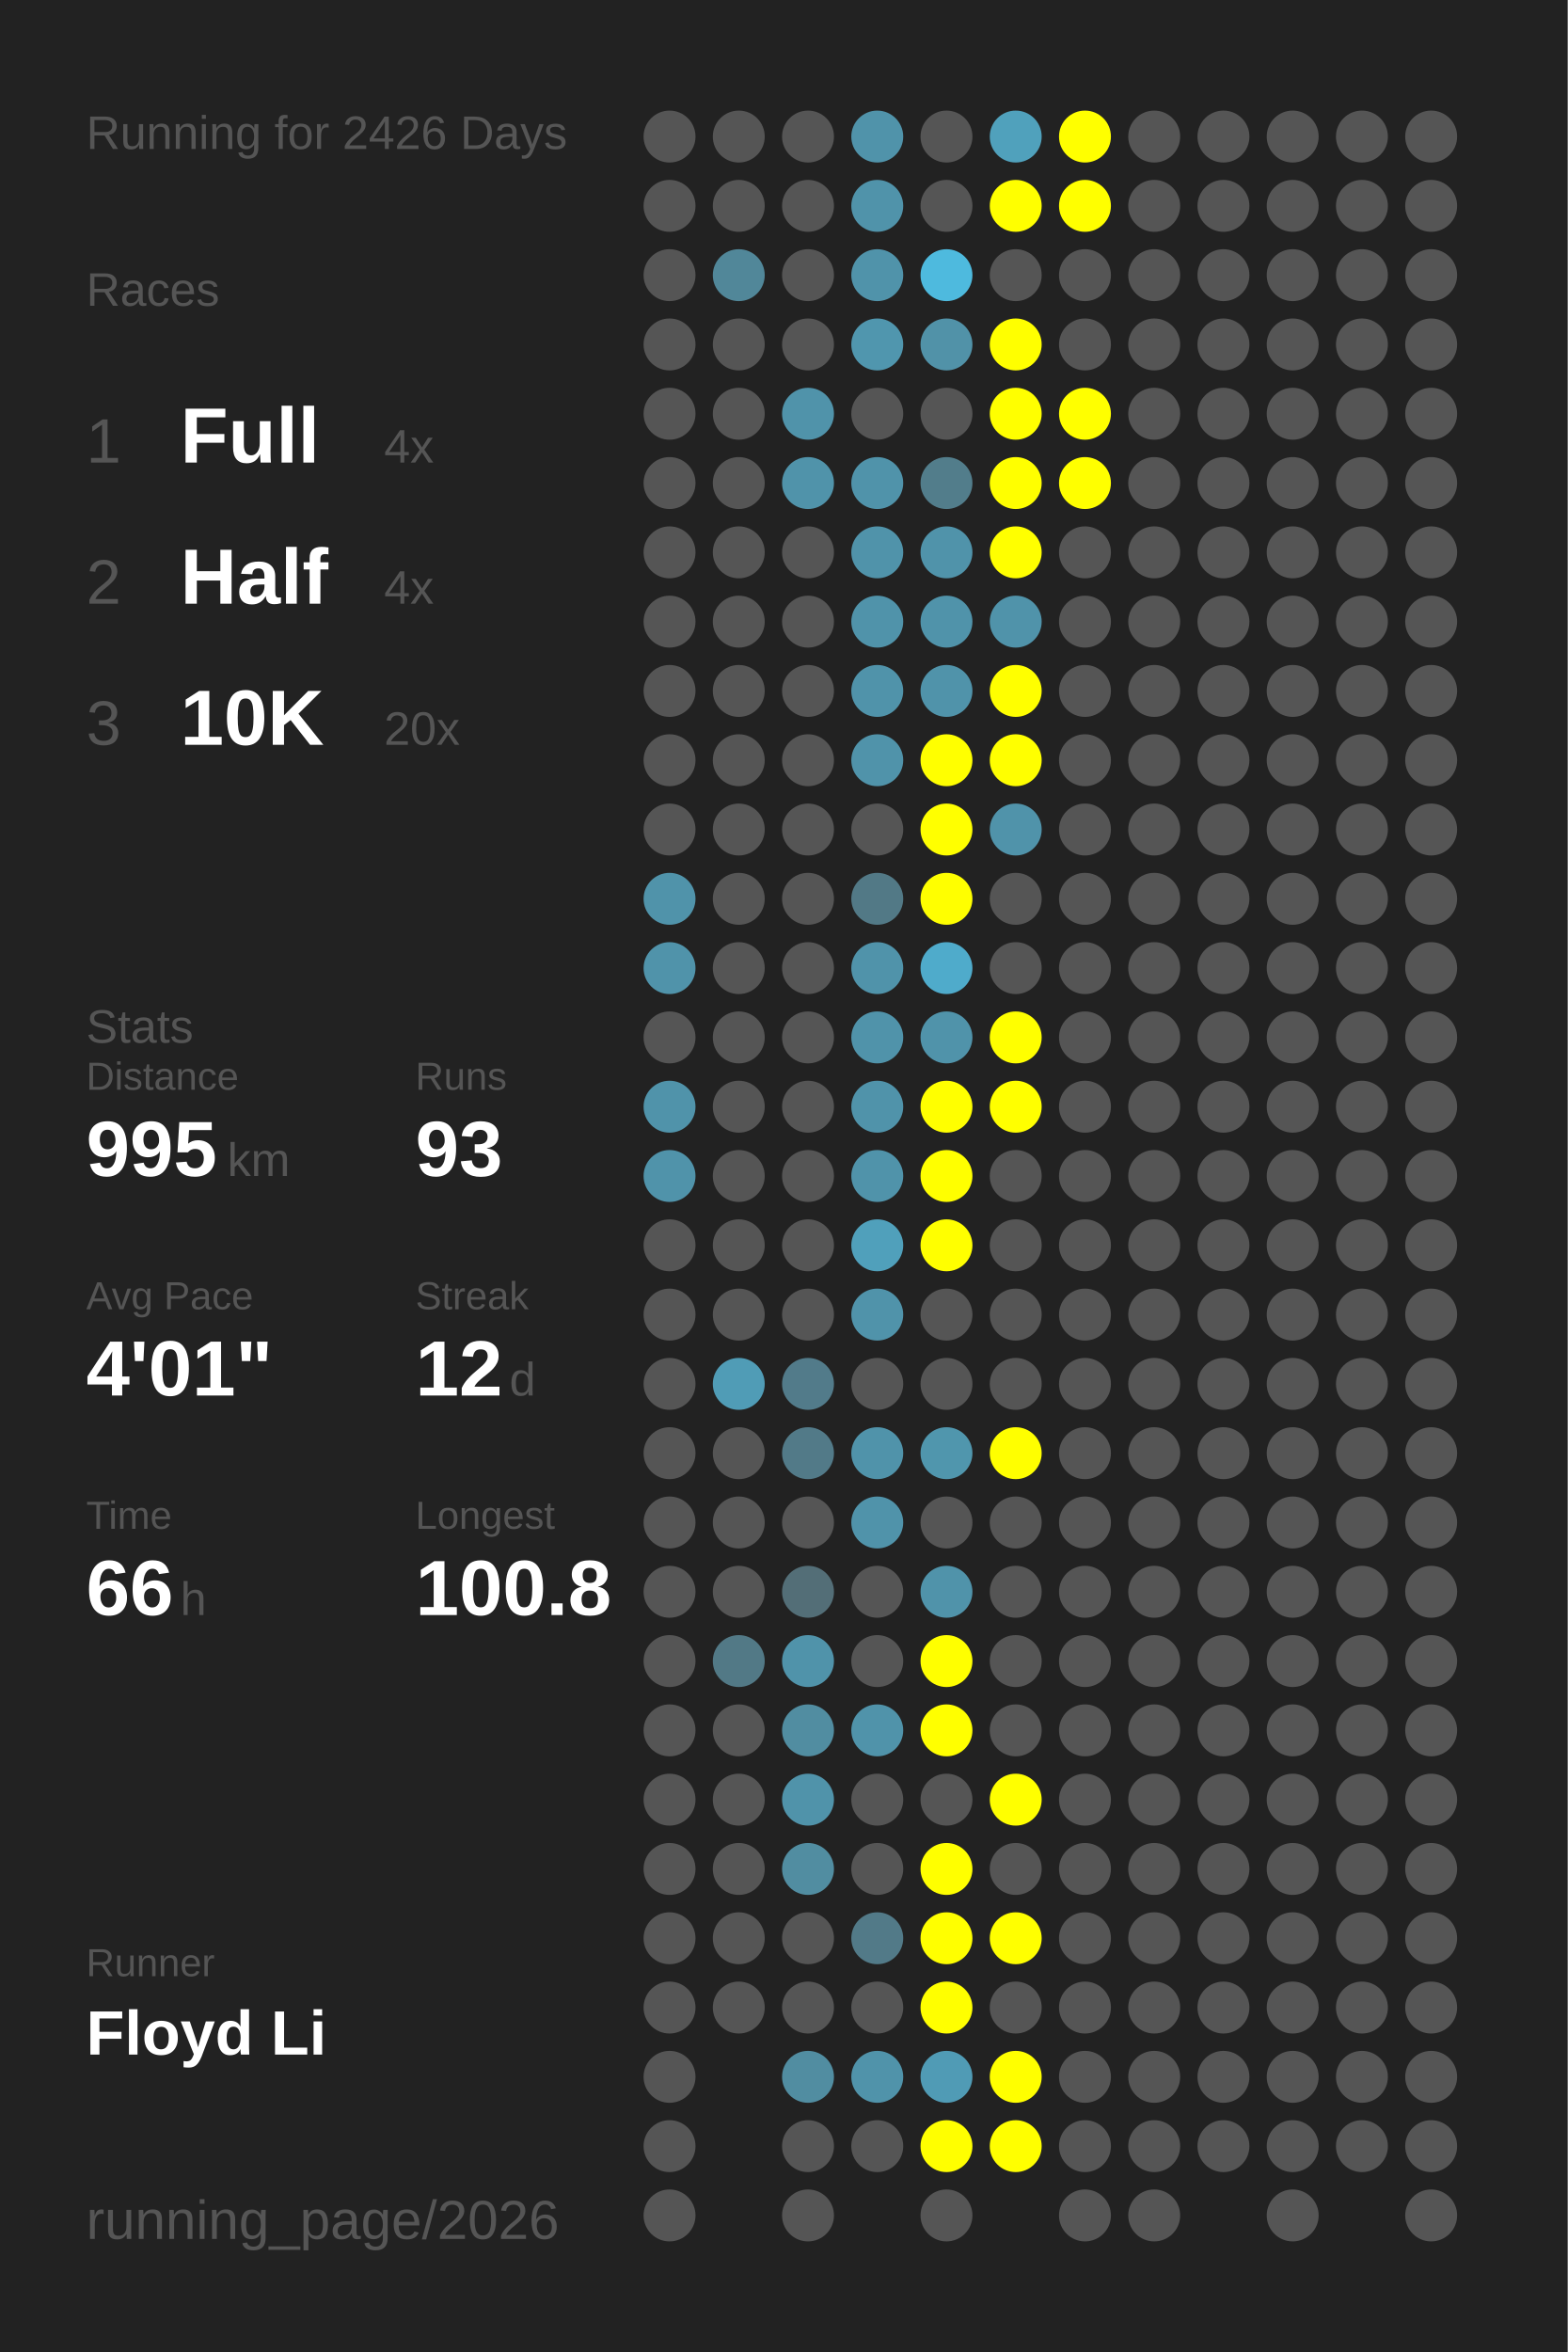
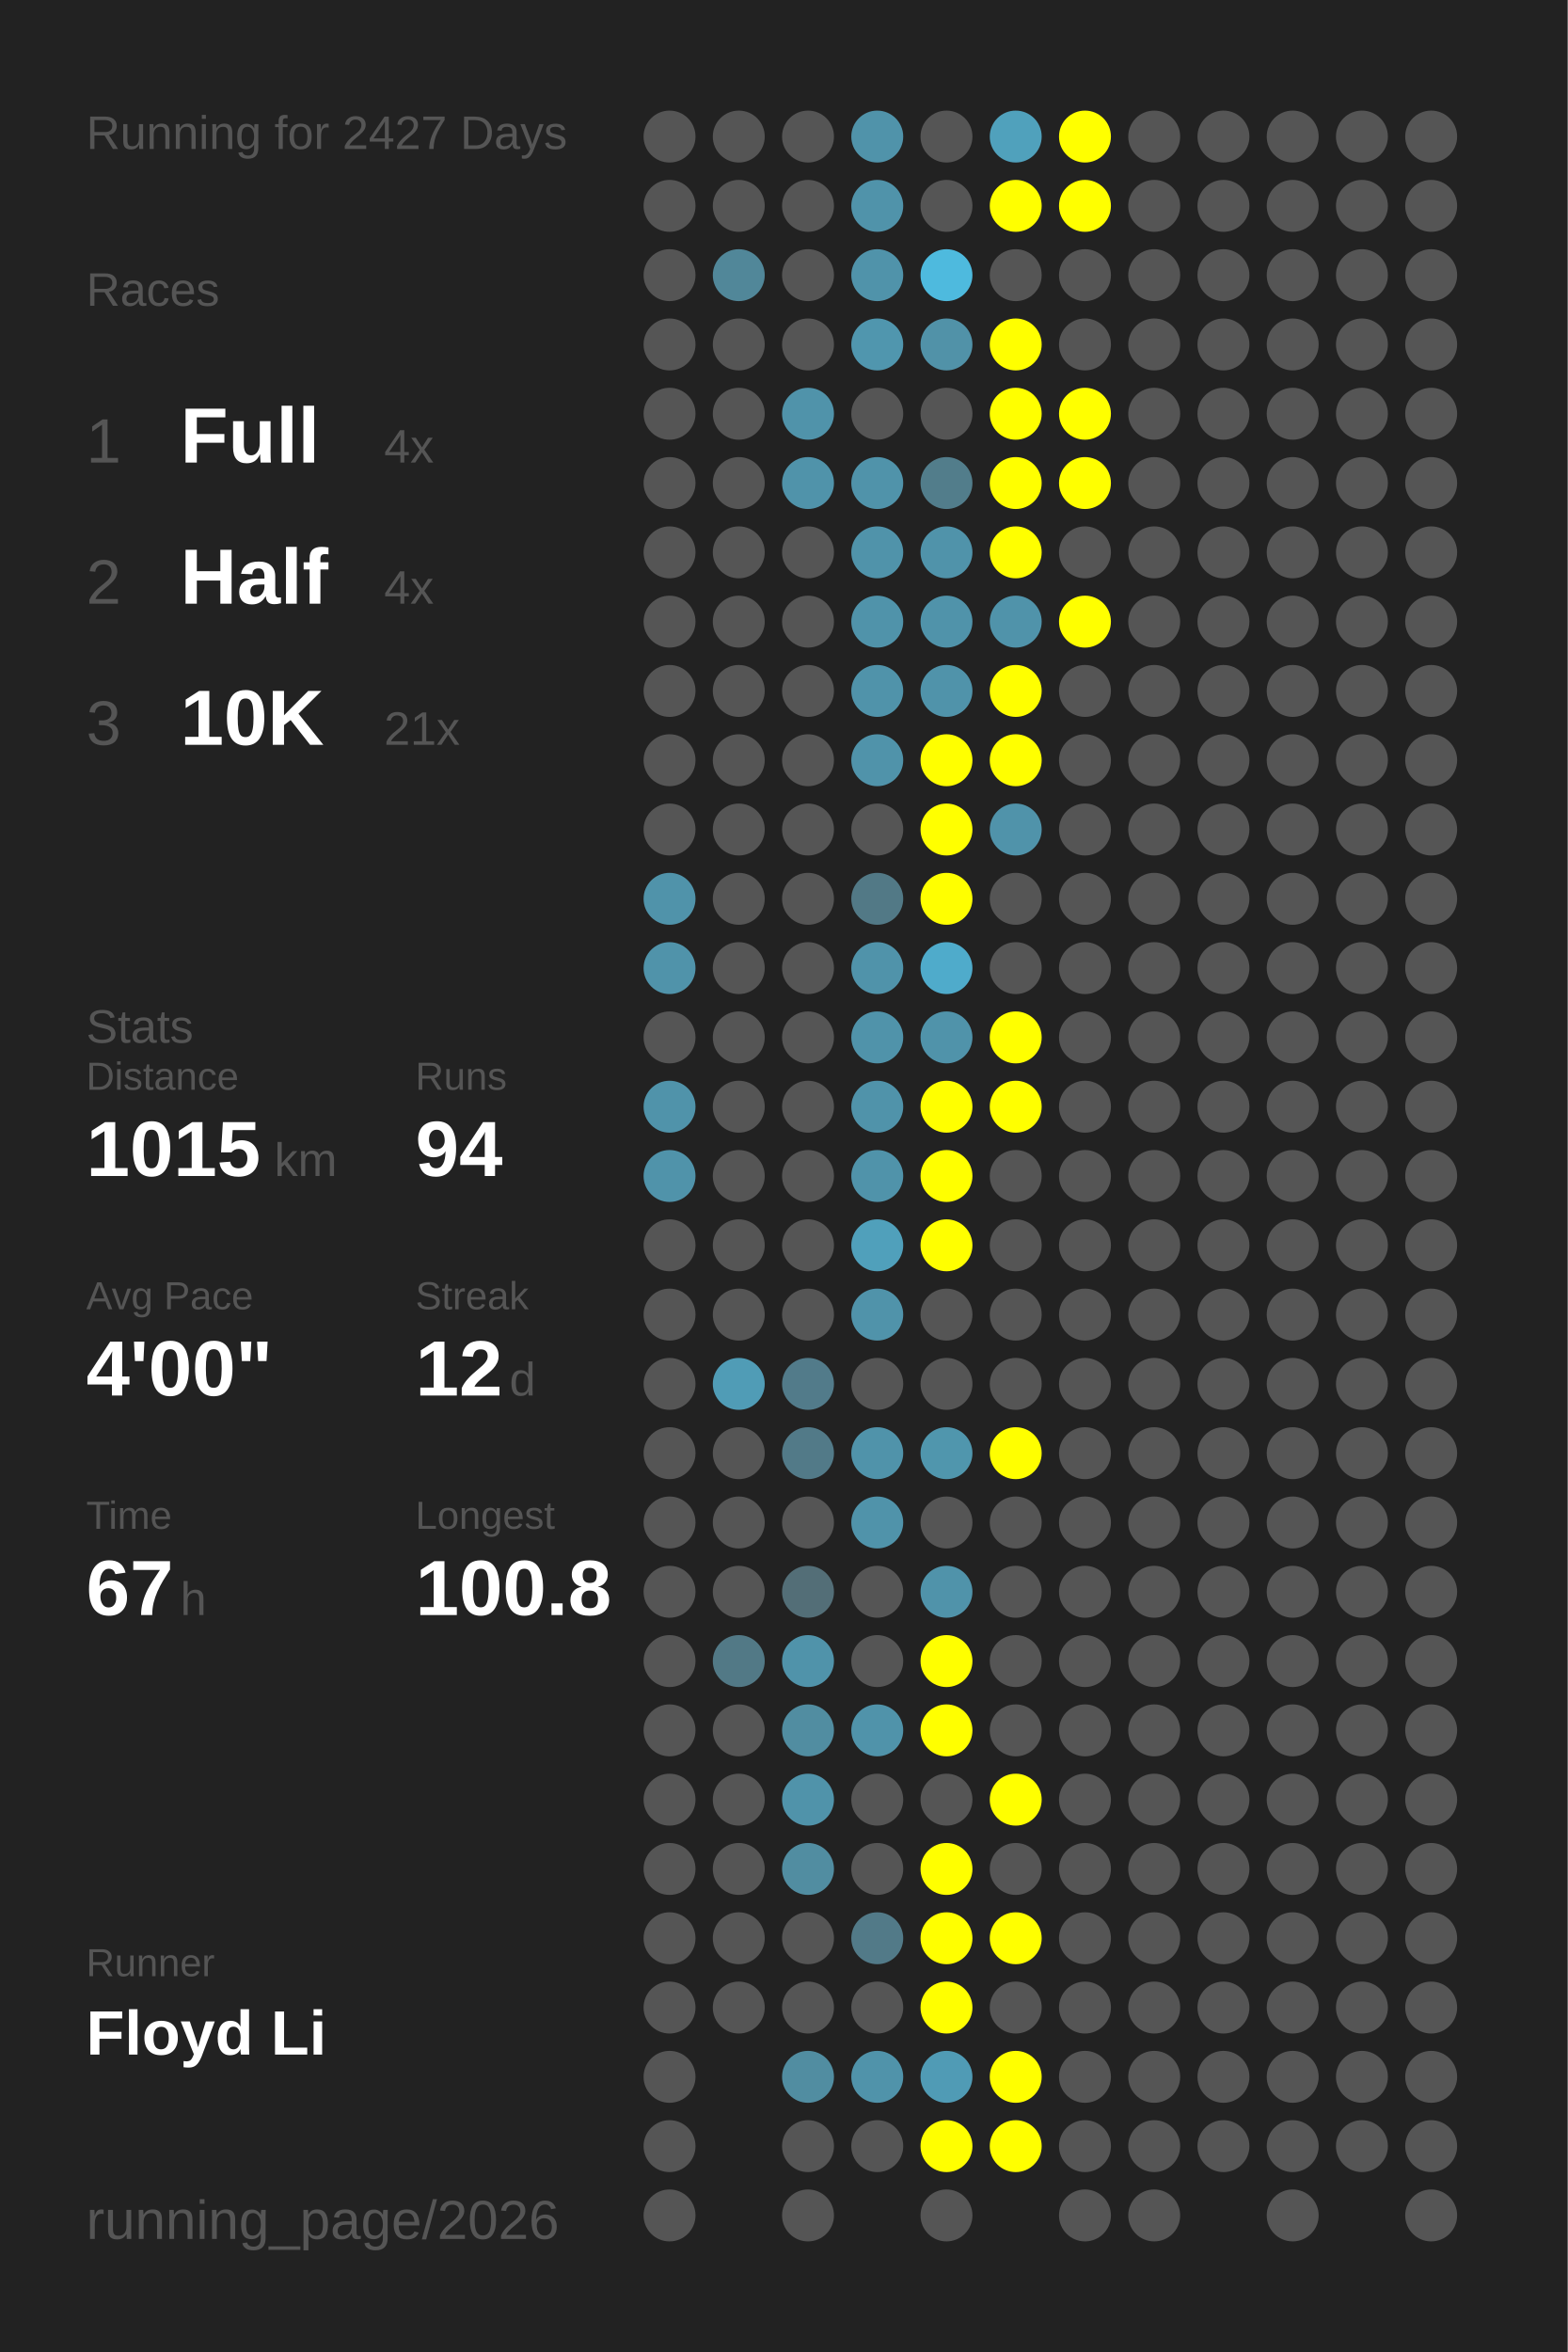
<svg xmlns="http://www.w3.org/2000/svg" baseProfile="full" height="300mm" version="1.1" viewBox="0,0,200,300" width="200mm">
  <defs />
  <rect fill="#222222" height="300" width="200" x="0" y="0" />
-   <text fill="#555555" style="font-size:6px; font-family:Arial;" x="11" y="19">Running for 2426 Days</text>
+   <text fill="#555555" style="font-size:6px; font-family:Arial;" x="11" y="19">Running for 2427 Days</text>
  <text fill="#555555" style="font-size:6px; font-family:Arial;" x="11" y="39">Races</text>
  <text fill="#555555" style="font-size:8px; font-family:Arial;" x="11" y="59">1</text>
  <text fill="#FFFFFF" style="font-size:10px; font-family:Arial; font-weight:bold;" x="23" y="59">Full</text>
  <text fill="#555555" style="font-size:6px; font-family:Arial;" x="49" y="59">4x</text>
  <text fill="#555555" style="font-size:8px; font-family:Arial;" x="11" y="77">2</text>
  <text fill="#FFFFFF" style="font-size:10px; font-family:Arial; font-weight:bold;" x="23" y="77">Half</text>
  <text fill="#555555" style="font-size:6px; font-family:Arial;" x="49" y="77">4x</text>
  <text fill="#555555" style="font-size:8px; font-family:Arial;" x="11" y="95">3</text>
  <text fill="#FFFFFF" style="font-size:10px; font-family:Arial; font-weight:bold;" x="23" y="95">10K</text>
-   <text fill="#555555" style="font-size:6px; font-family:Arial;" x="49" y="95">20x</text>
+   <text fill="#555555" style="font-size:6px; font-family:Arial;" x="49" y="95">21x</text>
  <text fill="#555555" style="font-size:6px; font-family:Arial;" x="11" y="133">Stats</text>
  <text fill="#555555" style="font-size:5px; font-family:Arial;" x="11" y="139">Distance</text>
-   <text fill="#FFFFFF" style="font-size:10px; font-family:Arial; font-weight:bold;" x="11" y="150">995</text>
-   <text fill="#555555" style="font-size:6px; font-family:Arial;" x="29" y="150">km</text>
+   <text fill="#FFFFFF" style="font-size:10px; font-family:Arial; font-weight:bold;" x="11" y="150">1015</text>
+   <text fill="#555555" style="font-size:6px; font-family:Arial;" x="35" y="150">km</text>
  <text fill="#555555" style="font-size:5px; font-family:Arial;" x="53" y="139">Runs</text>
-   <text fill="#FFFFFF" style="font-size:10px; font-family:Arial; font-weight:bold;" x="53" y="150">93</text>
+   <text fill="#FFFFFF" style="font-size:10px; font-family:Arial; font-weight:bold;" x="53" y="150">94</text>
  <text fill="#555555" style="font-size:5px; font-family:Arial;" x="11" y="167">Avg Pace</text>
-   <text fill="#FFFFFF" style="font-size:10px; font-family:Arial; font-weight:bold;" x="11" y="178">4'01"</text>
+   <text fill="#FFFFFF" style="font-size:10px; font-family:Arial; font-weight:bold;" x="11" y="178">4'00"</text>
  <text fill="#555555" style="font-size:5px; font-family:Arial;" x="53" y="167">Streak</text>
  <text fill="#FFFFFF" style="font-size:10px; font-family:Arial; font-weight:bold;" x="53" y="178">12</text>
  <text fill="#555555" style="font-size:6px; font-family:Arial;" x="65" y="178">d</text>
  <text fill="#555555" style="font-size:5px; font-family:Arial;" x="11" y="195">Time</text>
-   <text fill="#FFFFFF" style="font-size:10px; font-family:Arial; font-weight:bold;" x="11" y="206">66</text>
+   <text fill="#FFFFFF" style="font-size:10px; font-family:Arial; font-weight:bold;" x="11" y="206">67</text>
  <text fill="#555555" style="font-size:6px; font-family:Arial;" x="23" y="206">h</text>
  <text fill="#555555" style="font-size:5px; font-family:Arial;" x="53" y="195">Longest</text>
  <text fill="#FFFFFF" style="font-size:10px; font-family:Arial; font-weight:bold;" x="53" y="206">100.8</text>
  <text fill="#555555" style="font-size:5px; font-family:Arial;" x="11" y="252.065">Runner</text>
  <text fill="#FFFFFF" style="font-size:8px; font-family:Arial; font-weight:bold;" x="11" y="262.065">Floyd Li</text>
  <text fill="#555555" style="font-size:7px; font-family:Arial;" x="11" y="285.581">running_page/2026</text>
  <circle cx="85.417" cy="17.419" fill="#555555" r="3.312" />
  <circle cx="85.417" cy="26.258" fill="#555555" r="3.312" />
  <circle cx="85.417" cy="35.097" fill="#555555" r="3.312" />
  <circle cx="85.417" cy="43.935" fill="#555555" r="3.312" />
  <circle cx="85.417" cy="52.774" fill="#555555" r="3.312" />
  <circle cx="85.417" cy="61.613" fill="#555555" r="3.312" />
  <circle cx="85.417" cy="70.452" fill="#555555" r="3.312" />
  <circle cx="85.417" cy="79.29" fill="#555555" r="3.312" />
  <circle cx="85.417" cy="88.129" fill="#555555" r="3.312" />
  <circle cx="85.417" cy="96.968" fill="#555555" r="3.312" />
  <circle cx="85.417" cy="105.806" fill="#555555" r="3.312" />
  <circle cx="85.417" cy="114.645" fill="#5093aa" r="3.312" />
  <circle cx="85.417" cy="123.484" fill="#5093aa" r="3.312" />
  <circle cx="85.417" cy="132.323" fill="#555555" r="3.312" />
  <circle cx="85.417" cy="141.161" fill="#5093aa" r="3.312" />
  <circle cx="85.417" cy="150" fill="#5093aa" r="3.312" />
  <circle cx="85.417" cy="158.839" fill="#555555" r="3.312" />
  <circle cx="85.417" cy="167.677" fill="#555555" r="3.312" />
  <circle cx="85.417" cy="176.516" fill="#555555" r="3.312" />
  <circle cx="85.417" cy="185.355" fill="#555555" r="3.312" />
  <circle cx="85.417" cy="194.194" fill="#555555" r="3.312" />
  <circle cx="85.417" cy="203.032" fill="#555555" r="3.312" />
  <circle cx="85.417" cy="211.871" fill="#555555" r="3.312" />
  <circle cx="85.417" cy="220.71" fill="#555555" r="3.312" />
  <circle cx="85.417" cy="229.548" fill="#555555" r="3.312" />
  <circle cx="85.417" cy="238.387" fill="#555555" r="3.312" />
  <circle cx="85.417" cy="247.226" fill="#555555" r="3.312" />
  <circle cx="85.417" cy="256.065" fill="#555555" r="3.312" />
  <circle cx="85.417" cy="264.903" fill="#555555" r="3.312" />
  <circle cx="85.417" cy="273.742" fill="#555555" r="3.312" />
  <circle cx="85.417" cy="282.581" fill="#555555" r="3.312" />
  <circle cx="94.25" cy="17.419" fill="#555555" r="3.312" />
  <circle cx="94.25" cy="26.258" fill="#555555" r="3.312" />
  <circle cx="94.25" cy="35.097" fill="#518799" r="3.312" />
  <circle cx="94.25" cy="43.935" fill="#555555" r="3.312" />
  <circle cx="94.25" cy="52.774" fill="#555555" r="3.312" />
  <circle cx="94.25" cy="61.613" fill="#555555" r="3.312" />
  <circle cx="94.25" cy="70.452" fill="#555555" r="3.312" />
  <circle cx="94.25" cy="79.29" fill="#555555" r="3.312" />
  <circle cx="94.25" cy="88.129" fill="#555555" r="3.312" />
  <circle cx="94.25" cy="96.968" fill="#555555" r="3.312" />
  <circle cx="94.25" cy="105.806" fill="#555555" r="3.312" />
  <circle cx="94.25" cy="114.645" fill="#555555" r="3.312" />
  <circle cx="94.25" cy="123.484" fill="#555555" r="3.312" />
  <circle cx="94.25" cy="132.323" fill="#555555" r="3.312" />
  <circle cx="94.25" cy="141.161" fill="#555555" r="3.312" />
  <circle cx="94.25" cy="150" fill="#555555" r="3.312" />
  <circle cx="94.25" cy="158.839" fill="#555555" r="3.312" />
  <circle cx="94.25" cy="167.677" fill="#555555" r="3.312" />
  <circle cx="94.25" cy="176.516" fill="#509cb6" r="3.312" />
  <circle cx="94.25" cy="185.355" fill="#555555" r="3.312" />
  <circle cx="94.25" cy="194.194" fill="#555555" r="3.312" />
  <circle cx="94.25" cy="203.032" fill="#555555" r="3.312" />
  <circle cx="94.25" cy="211.871" fill="#527986" r="3.312" />
  <circle cx="94.25" cy="220.71" fill="#555555" r="3.312" />
  <circle cx="94.25" cy="229.548" fill="#555555" r="3.312" />
  <circle cx="94.25" cy="238.387" fill="#555555" r="3.312" />
  <circle cx="94.25" cy="247.226" fill="#555555" r="3.312" />
  <circle cx="94.25" cy="256.065" fill="#555555" r="3.312" />
  <circle cx="103.083" cy="17.419" fill="#555555" r="3.312" />
  <circle cx="103.083" cy="26.258" fill="#555555" r="3.312" />
  <circle cx="103.083" cy="35.097" fill="#555555" r="3.312" />
  <circle cx="103.083" cy="43.935" fill="#555555" r="3.312" />
  <circle cx="103.083" cy="52.774" fill="#5093aa" r="3.312" />
  <circle cx="103.083" cy="61.613" fill="#5093aa" r="3.312" />
  <circle cx="103.083" cy="70.452" fill="#555555" r="3.312" />
  <circle cx="103.083" cy="79.29" fill="#555555" r="3.312" />
  <circle cx="103.083" cy="88.129" fill="#555555" r="3.312" />
  <circle cx="103.083" cy="96.968" fill="#555555" r="3.312" />
  <circle cx="103.083" cy="105.806" fill="#555555" r="3.312" />
  <circle cx="103.083" cy="114.645" fill="#555555" r="3.312" />
  <circle cx="103.083" cy="123.484" fill="#555555" r="3.312" />
  <circle cx="103.083" cy="132.323" fill="#555555" r="3.312" />
  <circle cx="103.083" cy="141.161" fill="#555555" r="3.312" />
  <circle cx="103.083" cy="150" fill="#555555" r="3.312" />
  <circle cx="103.083" cy="158.839" fill="#555555" r="3.312" />
  <circle cx="103.083" cy="167.677" fill="#555555" r="3.312" />
  <circle cx="103.083" cy="176.516" fill="#527b8a" r="3.312" />
  <circle cx="103.083" cy="185.355" fill="#527a88" r="3.312" />
  <circle cx="103.083" cy="194.194" fill="#555555" r="3.312" />
  <circle cx="103.083" cy="203.032" fill="#536e77" r="3.312" />
  <circle cx="103.083" cy="211.871" fill="#5093aa" r="3.312" />
  <circle cx="103.083" cy="220.71" fill="#518da1" r="3.312" />
  <circle cx="103.083" cy="229.548" fill="#5093aa" r="3.312" />
  <circle cx="103.083" cy="238.387" fill="#518da1" r="3.312" />
  <circle cx="103.083" cy="247.226" fill="#555555" r="3.312" />
  <circle cx="103.083" cy="256.065" fill="#555555" r="3.312" />
  <circle cx="103.083" cy="264.903" fill="#518da1" r="3.312" />
  <circle cx="103.083" cy="273.742" fill="#555555" r="3.312" />
  <circle cx="103.083" cy="282.581" fill="#555555" r="3.312" />
  <circle cx="111.917" cy="17.419" fill="#5093aa" r="3.312" />
  <circle cx="111.917" cy="26.258" fill="#5093aa" r="3.312" />
  <circle cx="111.917" cy="35.097" fill="#5093aa" r="3.312" />
  <circle cx="111.917" cy="43.935" fill="#5096ae" r="3.312" />
  <circle cx="111.917" cy="52.774" fill="#555555" r="3.312" />
  <circle cx="111.917" cy="61.613" fill="#5093aa" r="3.312" />
  <circle cx="111.917" cy="70.452" fill="#5093aa" r="3.312" />
  <circle cx="111.917" cy="79.29" fill="#5093aa" r="3.312" />
  <circle cx="111.917" cy="88.129" fill="#5093aa" r="3.312" />
  <circle cx="111.917" cy="96.968" fill="#5093aa" r="3.312" />
  <circle cx="111.917" cy="105.806" fill="#555555" r="3.312" />
  <circle cx="111.917" cy="114.645" fill="#527986" r="3.312" />
  <circle cx="111.917" cy="123.484" fill="#5093aa" r="3.312" />
  <circle cx="111.917" cy="132.323" fill="#5093aa" r="3.312" />
  <circle cx="111.917" cy="141.161" fill="#5093aa" r="3.312" />
  <circle cx="111.917" cy="150" fill="#5093aa" r="3.312" />
  <circle cx="111.917" cy="158.839" fill="#50a0bb" r="3.312" />
  <circle cx="111.917" cy="167.677" fill="#5093aa" r="3.312" />
  <circle cx="111.917" cy="176.516" fill="#555555" r="3.312" />
  <circle cx="111.917" cy="185.355" fill="#5093aa" r="3.312" />
  <circle cx="111.917" cy="194.194" fill="#5093aa" r="3.312" />
  <circle cx="111.917" cy="203.032" fill="#555555" r="3.312" />
  <circle cx="111.917" cy="211.871" fill="#555555" r="3.312" />
  <circle cx="111.917" cy="220.71" fill="#5093aa" r="3.312" />
  <circle cx="111.917" cy="229.548" fill="#555555" r="3.312" />
  <circle cx="111.917" cy="238.387" fill="#555555" r="3.312" />
  <circle cx="111.917" cy="247.226" fill="#527a88" r="3.312" />
  <circle cx="111.917" cy="256.065" fill="#555555" r="3.312" />
  <circle cx="111.917" cy="264.903" fill="#5093aa" r="3.312" />
  <circle cx="111.917" cy="273.742" fill="#555555" r="3.312" />
  <circle cx="120.75" cy="17.419" fill="#555555" r="3.312" />
  <circle cx="120.75" cy="26.258" fill="#555555" r="3.312" />
  <circle cx="120.75" cy="35.097" fill="#4ebade" r="3.312" />
  <circle cx="120.75" cy="43.935" fill="#5192a8" r="3.312" />
  <circle cx="120.75" cy="52.774" fill="#555555" r="3.312" />
  <circle cx="120.75" cy="61.613" fill="#527d8b" r="3.312" />
  <circle cx="120.75" cy="70.452" fill="#5093aa" r="3.312" />
  <circle cx="120.75" cy="79.29" fill="#5093aa" r="3.312" />
  <circle cx="120.75" cy="88.129" fill="#5093aa" r="3.312" />
  <circle cx="120.75" cy="96.968" fill="#FFFF00" r="3.312" />
  <circle cx="120.75" cy="105.806" fill="#FFFF00" r="3.312" />
  <circle cx="120.75" cy="114.645" fill="#FFFF00" r="3.312" />
  <circle cx="120.75" cy="123.484" fill="#4fabcb" r="3.312" />
  <circle cx="120.75" cy="132.323" fill="#5093aa" r="3.312" />
  <circle cx="120.75" cy="141.161" fill="#FFFF00" r="3.312" />
  <circle cx="120.75" cy="150" fill="#FFFF00" r="3.312" />
  <circle cx="120.75" cy="158.839" fill="#FFFF00" r="3.312" />
  <circle cx="120.75" cy="167.677" fill="#555555" r="3.312" />
  <circle cx="120.75" cy="176.516" fill="#555555" r="3.312" />
  <circle cx="120.75" cy="185.355" fill="#5096ad" r="3.312" />
  <circle cx="120.75" cy="194.194" fill="#555555" r="3.312" />
  <circle cx="120.75" cy="203.032" fill="#5093aa" r="3.312" />
  <circle cx="120.75" cy="211.871" fill="#FFFF00" r="3.312" />
  <circle cx="120.75" cy="220.71" fill="#FFFF00" r="3.312" />
  <circle cx="120.75" cy="229.548" fill="#555555" r="3.312" />
  <circle cx="120.75" cy="238.387" fill="#FFFF00" r="3.312" />
  <circle cx="120.75" cy="247.226" fill="#FFFF00" r="3.312" />
  <circle cx="120.75" cy="256.065" fill="#FFFF00" r="3.312" />
  <circle cx="120.75" cy="264.903" fill="#509bb5" r="3.312" />
  <circle cx="120.75" cy="273.742" fill="#FFFF00" r="3.312" />
  <circle cx="120.75" cy="282.581" fill="#555555" r="3.312" />
  <circle cx="129.583" cy="17.419" fill="#50a1bc" r="3.312" />
  <circle cx="129.583" cy="26.258" fill="#FFFF00" r="3.312" />
  <circle cx="129.583" cy="35.097" fill="#555555" r="3.312" />
  <circle cx="129.583" cy="43.935" fill="#FFFF00" r="3.312" />
  <circle cx="129.583" cy="52.774" fill="#FFFF00" r="3.312" />
  <circle cx="129.583" cy="61.613" fill="#FFFF00" r="3.312" />
  <circle cx="129.583" cy="70.452" fill="#FFFF00" r="3.312" />
  <circle cx="129.583" cy="79.29" fill="#5093aa" r="3.312" />
  <circle cx="129.583" cy="88.129" fill="#FFFF00" r="3.312" />
  <circle cx="129.583" cy="96.968" fill="#FFFF00" r="3.312" />
  <circle cx="129.583" cy="105.806" fill="#5093aa" r="3.312" />
  <circle cx="129.583" cy="114.645" fill="#555555" r="3.312" />
  <circle cx="129.583" cy="123.484" fill="#555555" r="3.312" />
  <circle cx="129.583" cy="132.323" fill="#FFFF00" r="3.312" />
  <circle cx="129.583" cy="141.161" fill="#FFFF00" r="3.312" />
  <circle cx="129.583" cy="150" fill="#555555" r="3.312" />
  <circle cx="129.583" cy="158.839" fill="#555555" r="3.312" />
  <circle cx="129.583" cy="167.677" fill="#555555" r="3.312" />
  <circle cx="129.583" cy="176.516" fill="#555555" r="3.312" />
  <circle cx="129.583" cy="185.355" fill="#FFFF00" r="3.312" />
  <circle cx="129.583" cy="194.194" fill="#555555" r="3.312" />
  <circle cx="129.583" cy="203.032" fill="#555555" r="3.312" />
  <circle cx="129.583" cy="211.871" fill="#555555" r="3.312" />
  <circle cx="129.583" cy="220.71" fill="#555555" r="3.312" />
  <circle cx="129.583" cy="229.548" fill="#FFFF00" r="3.312" />
  <circle cx="129.583" cy="238.387" fill="#555555" r="3.312" />
  <circle cx="129.583" cy="247.226" fill="#FFFF00" r="3.312" />
  <circle cx="129.583" cy="256.065" fill="#555555" r="3.312" />
  <circle cx="129.583" cy="264.903" fill="#FFFF00" r="3.312" />
  <circle cx="129.583" cy="273.742" fill="#FFFF00" r="3.312" />
  <circle cx="138.417" cy="17.419" fill="#FFFF00" r="3.312" />
  <circle cx="138.417" cy="26.258" fill="#FFFF00" r="3.312" />
  <circle cx="138.417" cy="35.097" fill="#555555" r="3.312" />
  <circle cx="138.417" cy="43.935" fill="#555555" r="3.312" />
  <circle cx="138.417" cy="52.774" fill="#FFFF00" r="3.312" />
  <circle cx="138.417" cy="61.613" fill="#FFFF00" r="3.312" />
  <circle cx="138.417" cy="70.452" fill="#555555" r="3.312" />
-   <circle cx="138.417" cy="79.29" fill="#555555" r="3.312" />
+   <circle cx="138.417" cy="79.29" fill="#FFFF00" r="3.312" />
  <circle cx="138.417" cy="88.129" fill="#555555" r="3.312" />
  <circle cx="138.417" cy="96.968" fill="#555555" r="3.312" />
  <circle cx="138.417" cy="105.806" fill="#555555" r="3.312" />
  <circle cx="138.417" cy="114.645" fill="#555555" r="3.312" />
  <circle cx="138.417" cy="123.484" fill="#555555" r="3.312" />
  <circle cx="138.417" cy="132.323" fill="#555555" r="3.312" />
  <circle cx="138.417" cy="141.161" fill="#555555" r="3.312" />
  <circle cx="138.417" cy="150" fill="#555555" r="3.312" />
  <circle cx="138.417" cy="158.839" fill="#555555" r="3.312" />
  <circle cx="138.417" cy="167.677" fill="#555555" r="3.312" />
  <circle cx="138.417" cy="176.516" fill="#555555" r="3.312" />
  <circle cx="138.417" cy="185.355" fill="#555555" r="3.312" />
  <circle cx="138.417" cy="194.194" fill="#555555" r="3.312" />
  <circle cx="138.417" cy="203.032" fill="#555555" r="3.312" />
  <circle cx="138.417" cy="211.871" fill="#555555" r="3.312" />
  <circle cx="138.417" cy="220.71" fill="#555555" r="3.312" />
  <circle cx="138.417" cy="229.548" fill="#555555" r="3.312" />
  <circle cx="138.417" cy="238.387" fill="#555555" r="3.312" />
  <circle cx="138.417" cy="247.226" fill="#555555" r="3.312" />
  <circle cx="138.417" cy="256.065" fill="#555555" r="3.312" />
  <circle cx="138.417" cy="264.903" fill="#555555" r="3.312" />
  <circle cx="138.417" cy="273.742" fill="#555555" r="3.312" />
  <circle cx="138.417" cy="282.581" fill="#555555" r="3.312" />
  <circle cx="147.25" cy="17.419" fill="#555555" r="3.312" />
  <circle cx="147.25" cy="26.258" fill="#555555" r="3.312" />
  <circle cx="147.25" cy="35.097" fill="#555555" r="3.312" />
  <circle cx="147.25" cy="43.935" fill="#555555" r="3.312" />
  <circle cx="147.25" cy="52.774" fill="#555555" r="3.312" />
  <circle cx="147.25" cy="61.613" fill="#555555" r="3.312" />
  <circle cx="147.25" cy="70.452" fill="#555555" r="3.312" />
  <circle cx="147.25" cy="79.29" fill="#555555" r="3.312" />
  <circle cx="147.25" cy="88.129" fill="#555555" r="3.312" />
  <circle cx="147.25" cy="96.968" fill="#555555" r="3.312" />
  <circle cx="147.25" cy="105.806" fill="#555555" r="3.312" />
  <circle cx="147.25" cy="114.645" fill="#555555" r="3.312" />
  <circle cx="147.25" cy="123.484" fill="#555555" r="3.312" />
  <circle cx="147.25" cy="132.323" fill="#555555" r="3.312" />
  <circle cx="147.25" cy="141.161" fill="#555555" r="3.312" />
  <circle cx="147.25" cy="150" fill="#555555" r="3.312" />
  <circle cx="147.25" cy="158.839" fill="#555555" r="3.312" />
  <circle cx="147.25" cy="167.677" fill="#555555" r="3.312" />
  <circle cx="147.25" cy="176.516" fill="#555555" r="3.312" />
  <circle cx="147.25" cy="185.355" fill="#555555" r="3.312" />
  <circle cx="147.25" cy="194.194" fill="#555555" r="3.312" />
  <circle cx="147.25" cy="203.032" fill="#555555" r="3.312" />
  <circle cx="147.25" cy="211.871" fill="#555555" r="3.312" />
  <circle cx="147.25" cy="220.71" fill="#555555" r="3.312" />
  <circle cx="147.25" cy="229.548" fill="#555555" r="3.312" />
  <circle cx="147.25" cy="238.387" fill="#555555" r="3.312" />
  <circle cx="147.25" cy="247.226" fill="#555555" r="3.312" />
  <circle cx="147.25" cy="256.065" fill="#555555" r="3.312" />
  <circle cx="147.25" cy="264.903" fill="#555555" r="3.312" />
  <circle cx="147.25" cy="273.742" fill="#555555" r="3.312" />
  <circle cx="147.25" cy="282.581" fill="#555555" r="3.312" />
  <circle cx="156.083" cy="17.419" fill="#555555" r="3.312" />
  <circle cx="156.083" cy="26.258" fill="#555555" r="3.312" />
  <circle cx="156.083" cy="35.097" fill="#555555" r="3.312" />
  <circle cx="156.083" cy="43.935" fill="#555555" r="3.312" />
  <circle cx="156.083" cy="52.774" fill="#555555" r="3.312" />
  <circle cx="156.083" cy="61.613" fill="#555555" r="3.312" />
  <circle cx="156.083" cy="70.452" fill="#555555" r="3.312" />
  <circle cx="156.083" cy="79.29" fill="#555555" r="3.312" />
  <circle cx="156.083" cy="88.129" fill="#555555" r="3.312" />
  <circle cx="156.083" cy="96.968" fill="#555555" r="3.312" />
  <circle cx="156.083" cy="105.806" fill="#555555" r="3.312" />
  <circle cx="156.083" cy="114.645" fill="#555555" r="3.312" />
  <circle cx="156.083" cy="123.484" fill="#555555" r="3.312" />
  <circle cx="156.083" cy="132.323" fill="#555555" r="3.312" />
  <circle cx="156.083" cy="141.161" fill="#555555" r="3.312" />
  <circle cx="156.083" cy="150" fill="#555555" r="3.312" />
  <circle cx="156.083" cy="158.839" fill="#555555" r="3.312" />
  <circle cx="156.083" cy="167.677" fill="#555555" r="3.312" />
  <circle cx="156.083" cy="176.516" fill="#555555" r="3.312" />
  <circle cx="156.083" cy="185.355" fill="#555555" r="3.312" />
  <circle cx="156.083" cy="194.194" fill="#555555" r="3.312" />
  <circle cx="156.083" cy="203.032" fill="#555555" r="3.312" />
  <circle cx="156.083" cy="211.871" fill="#555555" r="3.312" />
  <circle cx="156.083" cy="220.71" fill="#555555" r="3.312" />
  <circle cx="156.083" cy="229.548" fill="#555555" r="3.312" />
  <circle cx="156.083" cy="238.387" fill="#555555" r="3.312" />
  <circle cx="156.083" cy="247.226" fill="#555555" r="3.312" />
  <circle cx="156.083" cy="256.065" fill="#555555" r="3.312" />
  <circle cx="156.083" cy="264.903" fill="#555555" r="3.312" />
  <circle cx="156.083" cy="273.742" fill="#555555" r="3.312" />
  <circle cx="164.917" cy="17.419" fill="#555555" r="3.312" />
  <circle cx="164.917" cy="26.258" fill="#555555" r="3.312" />
  <circle cx="164.917" cy="35.097" fill="#555555" r="3.312" />
  <circle cx="164.917" cy="43.935" fill="#555555" r="3.312" />
  <circle cx="164.917" cy="52.774" fill="#555555" r="3.312" />
  <circle cx="164.917" cy="61.613" fill="#555555" r="3.312" />
  <circle cx="164.917" cy="70.452" fill="#555555" r="3.312" />
  <circle cx="164.917" cy="79.29" fill="#555555" r="3.312" />
  <circle cx="164.917" cy="88.129" fill="#555555" r="3.312" />
  <circle cx="164.917" cy="96.968" fill="#555555" r="3.312" />
  <circle cx="164.917" cy="105.806" fill="#555555" r="3.312" />
  <circle cx="164.917" cy="114.645" fill="#555555" r="3.312" />
  <circle cx="164.917" cy="123.484" fill="#555555" r="3.312" />
  <circle cx="164.917" cy="132.323" fill="#555555" r="3.312" />
  <circle cx="164.917" cy="141.161" fill="#555555" r="3.312" />
  <circle cx="164.917" cy="150" fill="#555555" r="3.312" />
  <circle cx="164.917" cy="158.839" fill="#555555" r="3.312" />
  <circle cx="164.917" cy="167.677" fill="#555555" r="3.312" />
  <circle cx="164.917" cy="176.516" fill="#555555" r="3.312" />
  <circle cx="164.917" cy="185.355" fill="#555555" r="3.312" />
  <circle cx="164.917" cy="194.194" fill="#555555" r="3.312" />
  <circle cx="164.917" cy="203.032" fill="#555555" r="3.312" />
  <circle cx="164.917" cy="211.871" fill="#555555" r="3.312" />
  <circle cx="164.917" cy="220.71" fill="#555555" r="3.312" />
  <circle cx="164.917" cy="229.548" fill="#555555" r="3.312" />
  <circle cx="164.917" cy="238.387" fill="#555555" r="3.312" />
  <circle cx="164.917" cy="247.226" fill="#555555" r="3.312" />
  <circle cx="164.917" cy="256.065" fill="#555555" r="3.312" />
  <circle cx="164.917" cy="264.903" fill="#555555" r="3.312" />
  <circle cx="164.917" cy="273.742" fill="#555555" r="3.312" />
  <circle cx="164.917" cy="282.581" fill="#555555" r="3.312" />
  <circle cx="173.75" cy="17.419" fill="#555555" r="3.312" />
  <circle cx="173.75" cy="26.258" fill="#555555" r="3.312" />
  <circle cx="173.75" cy="35.097" fill="#555555" r="3.312" />
  <circle cx="173.75" cy="43.935" fill="#555555" r="3.312" />
  <circle cx="173.75" cy="52.774" fill="#555555" r="3.312" />
  <circle cx="173.75" cy="61.613" fill="#555555" r="3.312" />
  <circle cx="173.75" cy="70.452" fill="#555555" r="3.312" />
  <circle cx="173.75" cy="79.29" fill="#555555" r="3.312" />
  <circle cx="173.75" cy="88.129" fill="#555555" r="3.312" />
  <circle cx="173.75" cy="96.968" fill="#555555" r="3.312" />
  <circle cx="173.75" cy="105.806" fill="#555555" r="3.312" />
  <circle cx="173.75" cy="114.645" fill="#555555" r="3.312" />
  <circle cx="173.75" cy="123.484" fill="#555555" r="3.312" />
  <circle cx="173.75" cy="132.323" fill="#555555" r="3.312" />
  <circle cx="173.75" cy="141.161" fill="#555555" r="3.312" />
  <circle cx="173.75" cy="150" fill="#555555" r="3.312" />
  <circle cx="173.75" cy="158.839" fill="#555555" r="3.312" />
  <circle cx="173.75" cy="167.677" fill="#555555" r="3.312" />
  <circle cx="173.75" cy="176.516" fill="#555555" r="3.312" />
  <circle cx="173.75" cy="185.355" fill="#555555" r="3.312" />
  <circle cx="173.75" cy="194.194" fill="#555555" r="3.312" />
  <circle cx="173.75" cy="203.032" fill="#555555" r="3.312" />
  <circle cx="173.75" cy="211.871" fill="#555555" r="3.312" />
  <circle cx="173.75" cy="220.71" fill="#555555" r="3.312" />
  <circle cx="173.75" cy="229.548" fill="#555555" r="3.312" />
  <circle cx="173.75" cy="238.387" fill="#555555" r="3.312" />
  <circle cx="173.75" cy="247.226" fill="#555555" r="3.312" />
  <circle cx="173.75" cy="256.065" fill="#555555" r="3.312" />
  <circle cx="173.75" cy="264.903" fill="#555555" r="3.312" />
  <circle cx="173.75" cy="273.742" fill="#555555" r="3.312" />
  <circle cx="182.583" cy="17.419" fill="#555555" r="3.312" />
  <circle cx="182.583" cy="26.258" fill="#555555" r="3.312" />
  <circle cx="182.583" cy="35.097" fill="#555555" r="3.312" />
  <circle cx="182.583" cy="43.935" fill="#555555" r="3.312" />
  <circle cx="182.583" cy="52.774" fill="#555555" r="3.312" />
  <circle cx="182.583" cy="61.613" fill="#555555" r="3.312" />
  <circle cx="182.583" cy="70.452" fill="#555555" r="3.312" />
  <circle cx="182.583" cy="79.29" fill="#555555" r="3.312" />
  <circle cx="182.583" cy="88.129" fill="#555555" r="3.312" />
  <circle cx="182.583" cy="96.968" fill="#555555" r="3.312" />
  <circle cx="182.583" cy="105.806" fill="#555555" r="3.312" />
  <circle cx="182.583" cy="114.645" fill="#555555" r="3.312" />
  <circle cx="182.583" cy="123.484" fill="#555555" r="3.312" />
  <circle cx="182.583" cy="132.323" fill="#555555" r="3.312" />
  <circle cx="182.583" cy="141.161" fill="#555555" r="3.312" />
  <circle cx="182.583" cy="150" fill="#555555" r="3.312" />
  <circle cx="182.583" cy="158.839" fill="#555555" r="3.312" />
  <circle cx="182.583" cy="167.677" fill="#555555" r="3.312" />
  <circle cx="182.583" cy="176.516" fill="#555555" r="3.312" />
  <circle cx="182.583" cy="185.355" fill="#555555" r="3.312" />
  <circle cx="182.583" cy="194.194" fill="#555555" r="3.312" />
  <circle cx="182.583" cy="203.032" fill="#555555" r="3.312" />
  <circle cx="182.583" cy="211.871" fill="#555555" r="3.312" />
  <circle cx="182.583" cy="220.71" fill="#555555" r="3.312" />
  <circle cx="182.583" cy="229.548" fill="#555555" r="3.312" />
  <circle cx="182.583" cy="238.387" fill="#555555" r="3.312" />
  <circle cx="182.583" cy="247.226" fill="#555555" r="3.312" />
  <circle cx="182.583" cy="256.065" fill="#555555" r="3.312" />
  <circle cx="182.583" cy="264.903" fill="#555555" r="3.312" />
  <circle cx="182.583" cy="273.742" fill="#555555" r="3.312" />
  <circle cx="182.583" cy="282.581" fill="#555555" r="3.312" />
</svg>
